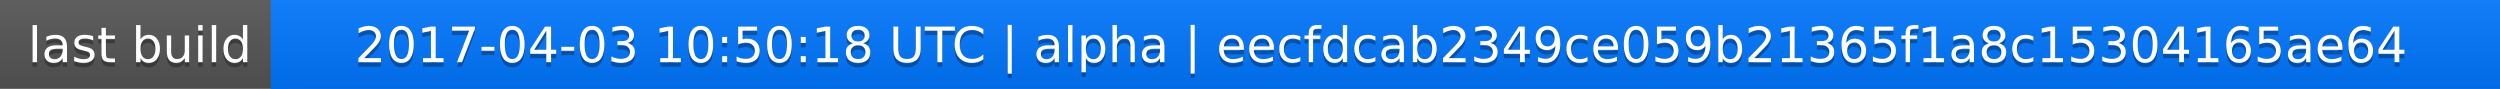
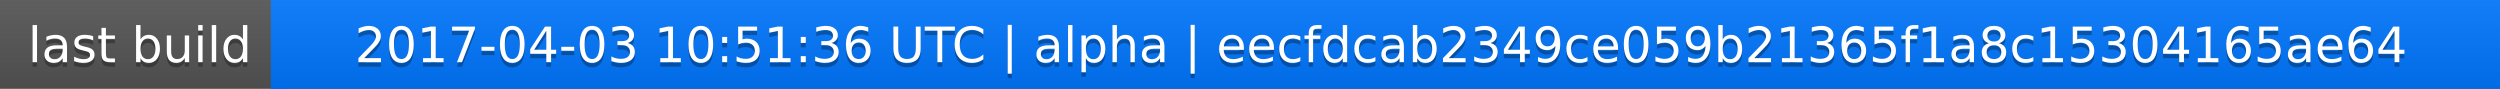
<svg xmlns="http://www.w3.org/2000/svg" width="563" height="20">
  <linearGradient id="a" x2="0" y2="100%">
    <stop offset="0" stop-color="#bbb" stop-opacity=".1" />
    <stop offset="1" stop-opacity=".1" />
  </linearGradient>
  <rect rx="0" width="563" height="20" fill="#555" />
  <rect rx="0" x="61" width="502" height="20" fill="#07f" />
  <path fill="#07f" d="M61 0h4v20h-4z" />
  <rect rx="0" width="563" height="20" fill="url(#a)" />
  <g fill="#fff" text-anchor="middle" font-family="DejaVu Sans,Verdana,Geneva,sans-serif" font-size="11">
    <text x="31.5" y="15" fill="#010101" fill-opacity=".3">last build</text>
    <text x="31.5" y="14">last build</text>
-     <text x="311" y="15" fill="#010101" fill-opacity=".3">2017-04-03 10:50:18 UTC | alpha | eecfdcab2349ce059b21365f1a8c15304165ae64</text>
-     <text x="311" y="14">2017-04-03 10:50:18 UTC | alpha | eecfdcab2349ce059b21365f1a8c15304165ae64</text>
+     <text x="311" y="15" fill="#010101" fill-opacity=".3">2017-04-03 10:51:36 UTC | alpha | eecfdcab2349ce059b21365f1a8c15304165ae64</text>
+     <text x="311" y="14">2017-04-03 10:51:36 UTC | alpha | eecfdcab2349ce059b21365f1a8c15304165ae64</text>
  </g>
</svg>
